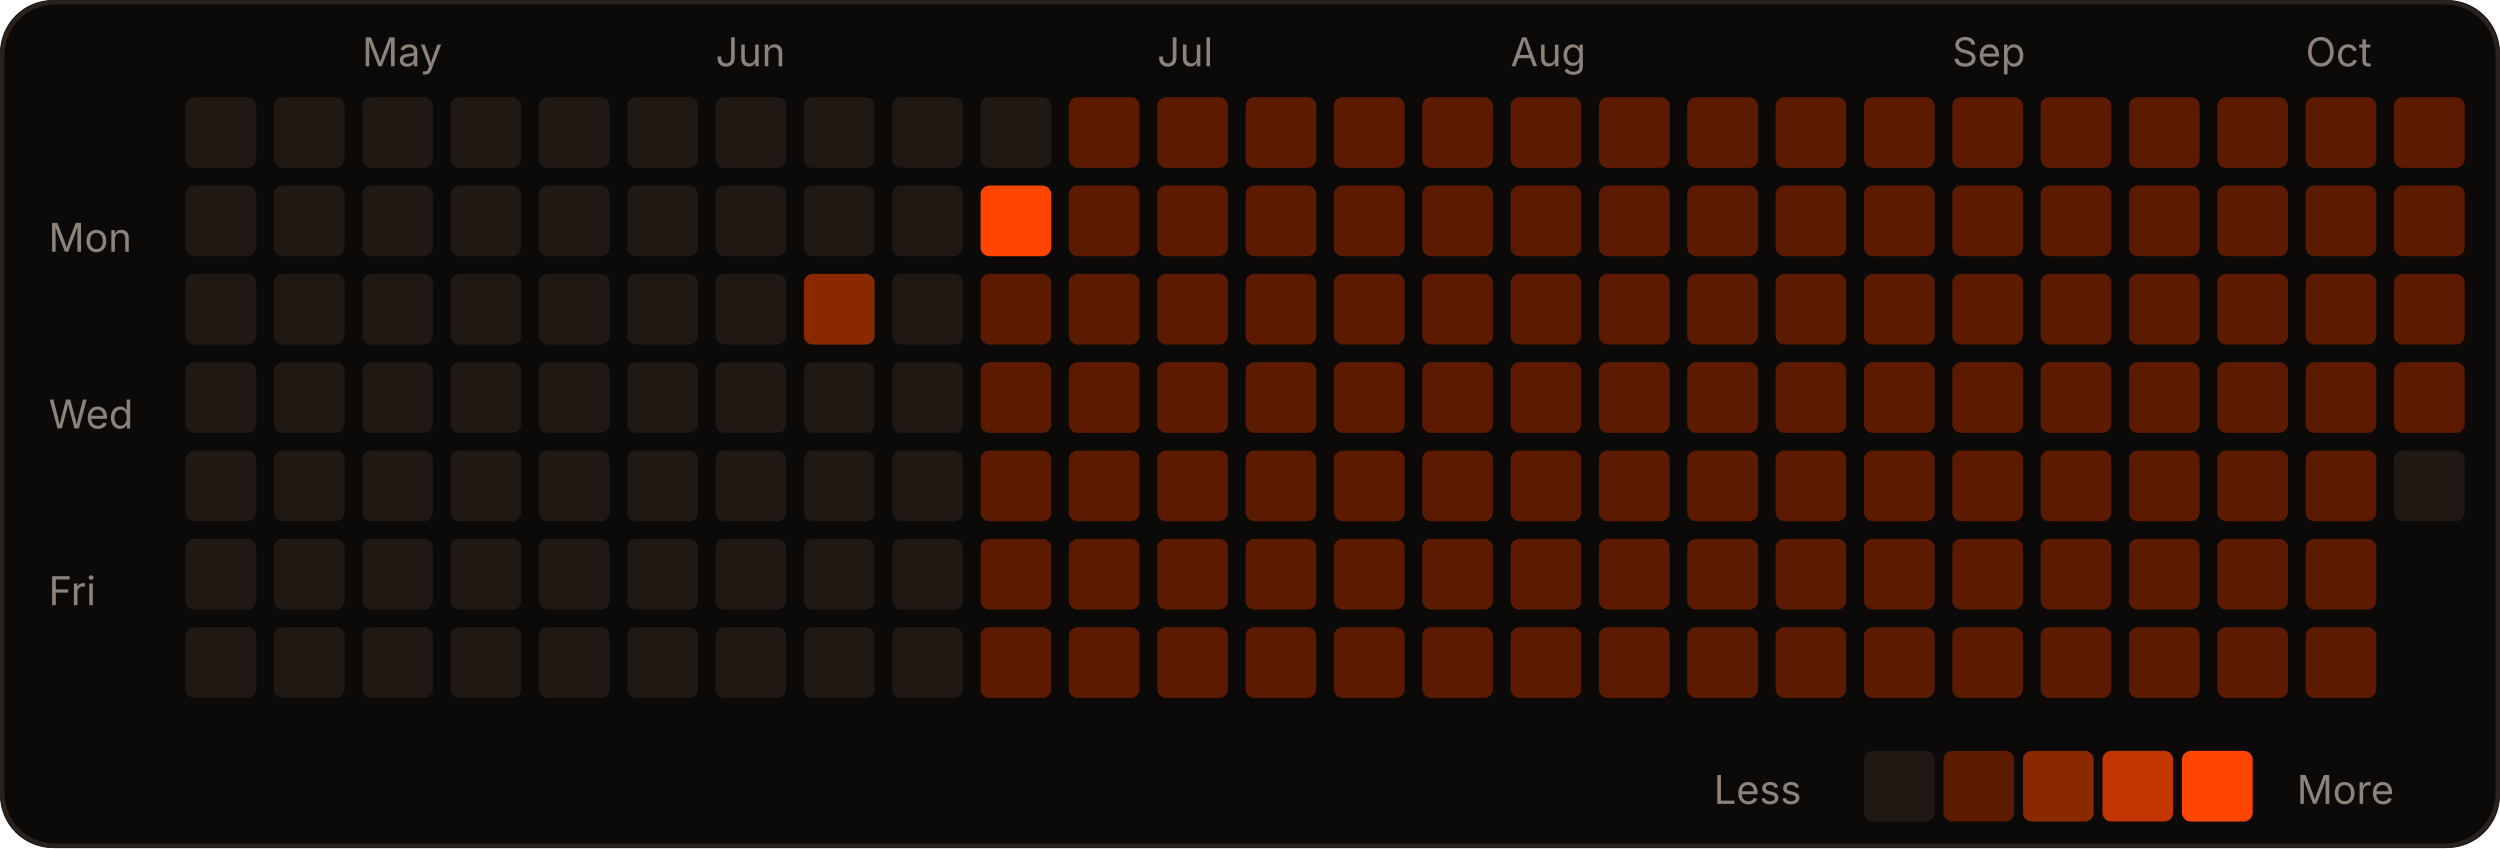
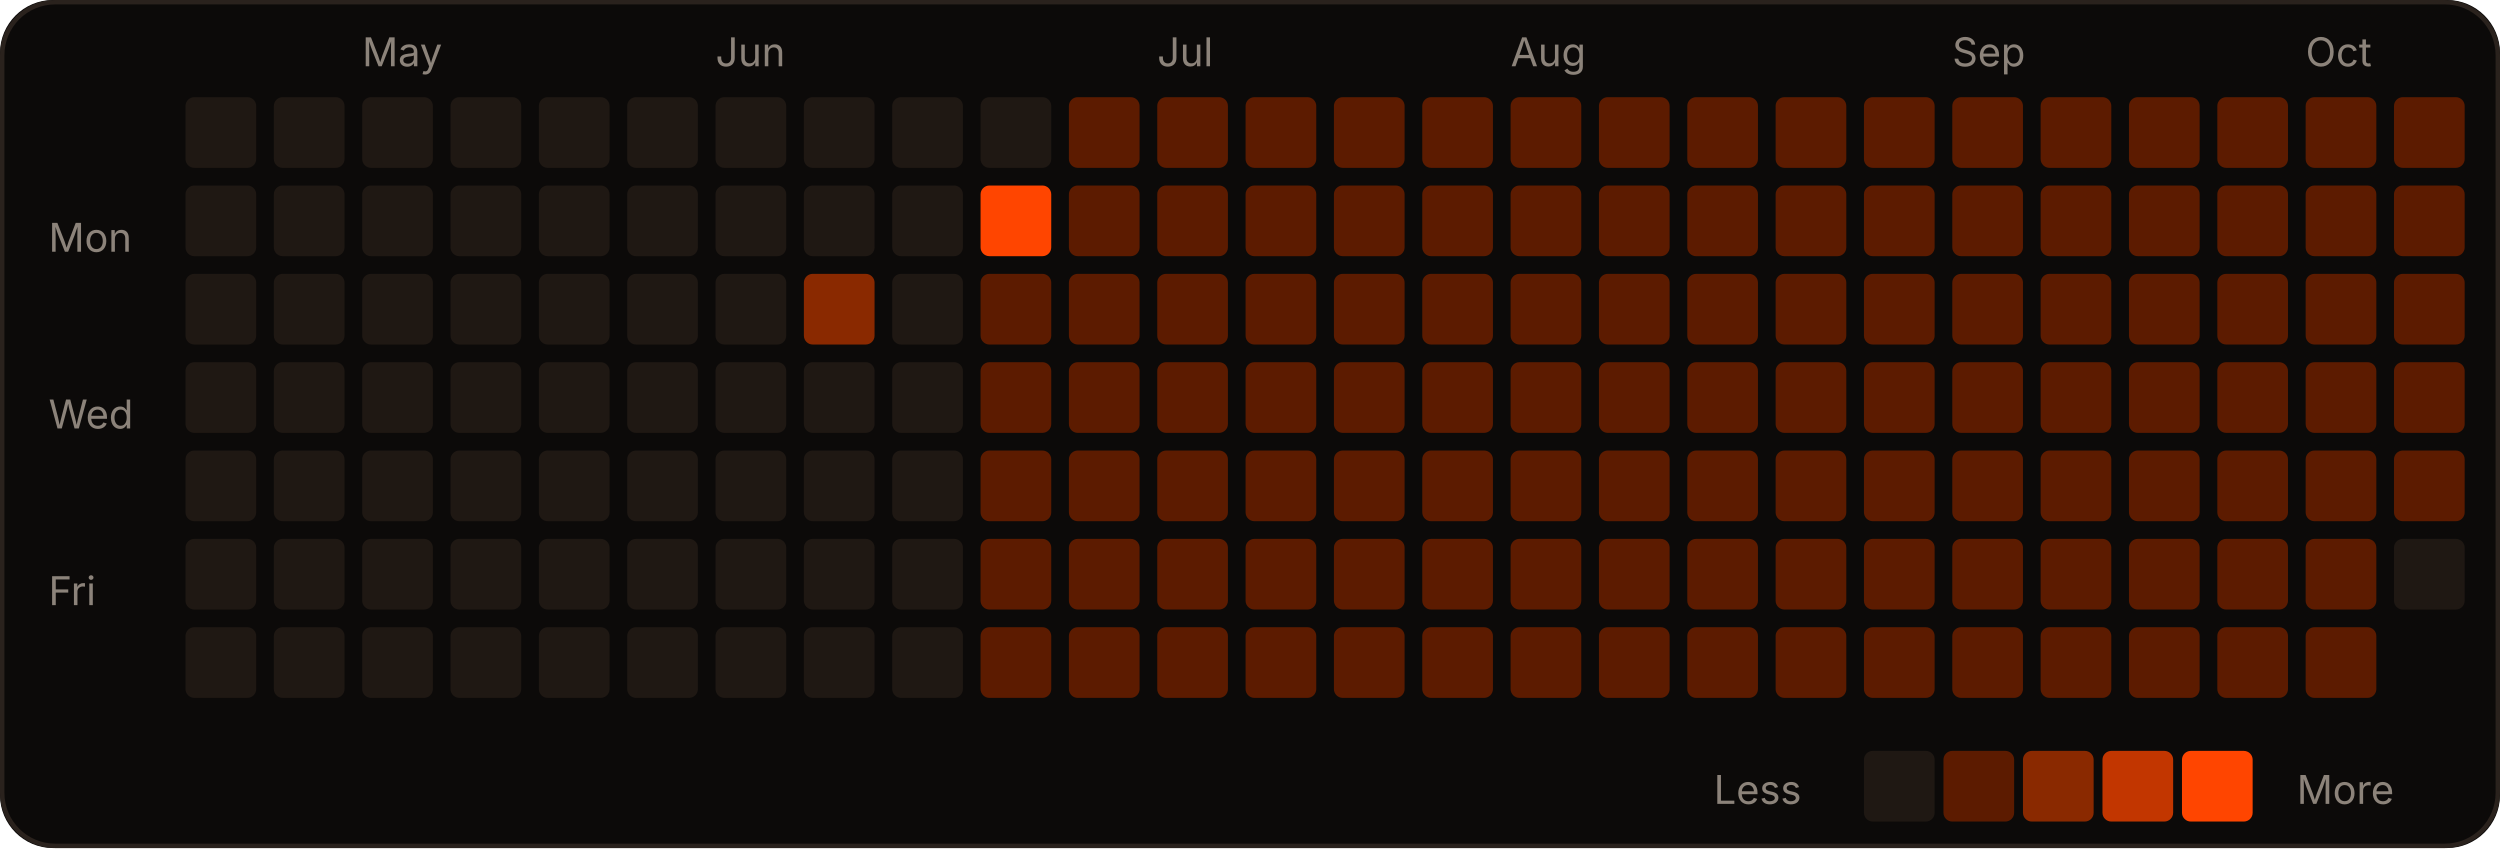
<svg xmlns="http://www.w3.org/2000/svg" width="566" height="192" viewBox="0 0 566 192" role="img">
  <rect width="566" height="192" rx="12" fill="#0c0a09" />
  <rect x="0.5" y="0.5" width="565" height="191" rx="12" fill="none" stroke="#2a221d" />
  <text x="82" y="15" fill="#8c837a" font-size="9" font-family="-apple-system,Segoe UI,sans-serif">May</text>
  <text x="162" y="15" fill="#8c837a" font-size="9" font-family="-apple-system,Segoe UI,sans-serif">Jun</text>
  <text x="262" y="15" fill="#8c837a" font-size="9" font-family="-apple-system,Segoe UI,sans-serif">Jul</text>
  <text x="342" y="15" fill="#8c837a" font-size="9" font-family="-apple-system,Segoe UI,sans-serif">Aug</text>
  <text x="442" y="15" fill="#8c837a" font-size="9" font-family="-apple-system,Segoe UI,sans-serif">Sep</text>
  <text x="522" y="15" fill="#8c837a" font-size="9" font-family="-apple-system,Segoe UI,sans-serif">Oct</text>
  <text x="11" y="57" fill="#8c837a" font-size="9" font-family="-apple-system,Segoe UI,sans-serif">Mon</text>
  <text x="11" y="97" fill="#8c837a" font-size="9" font-family="-apple-system,Segoe UI,sans-serif">Wed</text>
  <text x="11" y="137" fill="#8c837a" font-size="9" font-family="-apple-system,Segoe UI,sans-serif">Fri</text>
  <rect x="42" y="22" width="16" height="16" rx="2" fill="#1f1813" />
  <rect x="42" y="42" width="16" height="16" rx="2" fill="#1f1813" />
  <rect x="42" y="62" width="16" height="16" rx="2" fill="#1f1813" />
  <rect x="42" y="82" width="16" height="16" rx="2" fill="#1f1813" />
  <rect x="42" y="102" width="16" height="16" rx="2" fill="#1f1813" />
  <rect x="42" y="122" width="16" height="16" rx="2" fill="#1f1813" />
  <rect x="42" y="142" width="16" height="16" rx="2" fill="#1f1813" />
  <rect x="62" y="22" width="16" height="16" rx="2" fill="#1f1813" />
  <rect x="62" y="42" width="16" height="16" rx="2" fill="#1f1813" />
  <rect x="62" y="62" width="16" height="16" rx="2" fill="#1f1813" />
  <rect x="62" y="82" width="16" height="16" rx="2" fill="#1f1813" />
  <rect x="62" y="102" width="16" height="16" rx="2" fill="#1f1813" />
  <rect x="62" y="122" width="16" height="16" rx="2" fill="#1f1813" />
  <rect x="62" y="142" width="16" height="16" rx="2" fill="#1f1813" />
  <rect x="82" y="22" width="16" height="16" rx="2" fill="#1f1813" />
  <rect x="82" y="42" width="16" height="16" rx="2" fill="#1f1813" />
  <rect x="82" y="62" width="16" height="16" rx="2" fill="#1f1813" />
  <rect x="82" y="82" width="16" height="16" rx="2" fill="#1f1813" />
  <rect x="82" y="102" width="16" height="16" rx="2" fill="#1f1813" />
  <rect x="82" y="122" width="16" height="16" rx="2" fill="#1f1813" />
  <rect x="82" y="142" width="16" height="16" rx="2" fill="#1f1813" />
  <rect x="102" y="22" width="16" height="16" rx="2" fill="#1f1813" />
  <rect x="102" y="42" width="16" height="16" rx="2" fill="#1f1813" />
  <rect x="102" y="62" width="16" height="16" rx="2" fill="#1f1813" />
  <rect x="102" y="82" width="16" height="16" rx="2" fill="#1f1813" />
  <rect x="102" y="102" width="16" height="16" rx="2" fill="#1f1813" />
  <rect x="102" y="122" width="16" height="16" rx="2" fill="#1f1813" />
  <rect x="102" y="142" width="16" height="16" rx="2" fill="#1f1813" />
  <rect x="122" y="22" width="16" height="16" rx="2" fill="#1f1813" />
  <rect x="122" y="42" width="16" height="16" rx="2" fill="#1f1813" />
  <rect x="122" y="62" width="16" height="16" rx="2" fill="#1f1813" />
  <rect x="122" y="82" width="16" height="16" rx="2" fill="#1f1813" />
  <rect x="122" y="102" width="16" height="16" rx="2" fill="#1f1813" />
  <rect x="122" y="122" width="16" height="16" rx="2" fill="#1f1813" />
  <rect x="122" y="142" width="16" height="16" rx="2" fill="#1f1813" />
  <rect x="142" y="22" width="16" height="16" rx="2" fill="#1f1813" />
  <rect x="142" y="42" width="16" height="16" rx="2" fill="#1f1813" />
  <rect x="142" y="62" width="16" height="16" rx="2" fill="#1f1813" />
  <rect x="142" y="82" width="16" height="16" rx="2" fill="#1f1813" />
  <rect x="142" y="102" width="16" height="16" rx="2" fill="#1f1813" />
  <rect x="142" y="122" width="16" height="16" rx="2" fill="#1f1813" />
  <rect x="142" y="142" width="16" height="16" rx="2" fill="#1f1813" />
  <rect x="162" y="22" width="16" height="16" rx="2" fill="#1f1813" />
  <rect x="162" y="42" width="16" height="16" rx="2" fill="#1f1813" />
  <rect x="162" y="62" width="16" height="16" rx="2" fill="#1f1813" />
  <rect x="162" y="82" width="16" height="16" rx="2" fill="#1f1813" />
  <rect x="162" y="102" width="16" height="16" rx="2" fill="#1f1813" />
  <rect x="162" y="122" width="16" height="16" rx="2" fill="#1f1813" />
  <rect x="162" y="142" width="16" height="16" rx="2" fill="#1f1813" />
  <rect x="182" y="22" width="16" height="16" rx="2" fill="#1f1813" />
  <rect x="182" y="42" width="16" height="16" rx="2" fill="#1f1813" />
  <rect x="182" y="62" width="16" height="16" rx="2" fill="#8a2900" />
  <rect x="182" y="82" width="16" height="16" rx="2" fill="#1f1813" />
  <rect x="182" y="102" width="16" height="16" rx="2" fill="#1f1813" />
  <rect x="182" y="122" width="16" height="16" rx="2" fill="#1f1813" />
  <rect x="182" y="142" width="16" height="16" rx="2" fill="#1f1813" />
  <rect x="202" y="22" width="16" height="16" rx="2" fill="#1f1813" />
  <rect x="202" y="42" width="16" height="16" rx="2" fill="#1f1813" />
  <rect x="202" y="62" width="16" height="16" rx="2" fill="#1f1813" />
  <rect x="202" y="82" width="16" height="16" rx="2" fill="#1f1813" />
  <rect x="202" y="102" width="16" height="16" rx="2" fill="#1f1813" />
  <rect x="202" y="122" width="16" height="16" rx="2" fill="#1f1813" />
  <rect x="202" y="142" width="16" height="16" rx="2" fill="#1f1813" />
  <rect x="222" y="22" width="16" height="16" rx="2" fill="#1f1813" />
  <rect x="222" y="42" width="16" height="16" rx="2" fill="#FF4500" />
  <rect x="222" y="62" width="16" height="16" rx="2" fill="#5c1b00" />
  <rect x="222" y="82" width="16" height="16" rx="2" fill="#5c1b00" />
  <rect x="222" y="102" width="16" height="16" rx="2" fill="#5c1b00" />
  <rect x="222" y="122" width="16" height="16" rx="2" fill="#5c1b00" />
  <rect x="222" y="142" width="16" height="16" rx="2" fill="#5c1b00" />
  <rect x="242" y="22" width="16" height="16" rx="2" fill="#5c1b00" />
  <rect x="242" y="42" width="16" height="16" rx="2" fill="#5c1b00" />
  <rect x="242" y="62" width="16" height="16" rx="2" fill="#5c1b00" />
  <rect x="242" y="82" width="16" height="16" rx="2" fill="#5c1b00" />
  <rect x="242" y="102" width="16" height="16" rx="2" fill="#5c1b00" />
  <rect x="242" y="122" width="16" height="16" rx="2" fill="#5c1b00" />
  <rect x="242" y="142" width="16" height="16" rx="2" fill="#5c1b00" />
  <rect x="262" y="22" width="16" height="16" rx="2" fill="#5c1b00" />
  <rect x="262" y="42" width="16" height="16" rx="2" fill="#5c1b00" />
  <rect x="262" y="62" width="16" height="16" rx="2" fill="#5c1b00" />
  <rect x="262" y="82" width="16" height="16" rx="2" fill="#5c1b00" />
  <rect x="262" y="102" width="16" height="16" rx="2" fill="#5c1b00" />
  <rect x="262" y="122" width="16" height="16" rx="2" fill="#5c1b00" />
  <rect x="262" y="142" width="16" height="16" rx="2" fill="#5c1b00" />
  <rect x="282" y="22" width="16" height="16" rx="2" fill="#5c1b00" />
  <rect x="282" y="42" width="16" height="16" rx="2" fill="#5c1b00" />
  <rect x="282" y="62" width="16" height="16" rx="2" fill="#5c1b00" />
  <rect x="282" y="82" width="16" height="16" rx="2" fill="#5c1b00" />
  <rect x="282" y="102" width="16" height="16" rx="2" fill="#5c1b00" />
  <rect x="282" y="122" width="16" height="16" rx="2" fill="#5c1b00" />
  <rect x="282" y="142" width="16" height="16" rx="2" fill="#5c1b00" />
  <rect x="302" y="22" width="16" height="16" rx="2" fill="#5c1b00" />
  <rect x="302" y="42" width="16" height="16" rx="2" fill="#5c1b00" />
  <rect x="302" y="62" width="16" height="16" rx="2" fill="#5c1b00" />
  <rect x="302" y="82" width="16" height="16" rx="2" fill="#5c1b00" />
  <rect x="302" y="102" width="16" height="16" rx="2" fill="#5c1b00" />
  <rect x="302" y="122" width="16" height="16" rx="2" fill="#5c1b00" />
  <rect x="302" y="142" width="16" height="16" rx="2" fill="#5c1b00" />
  <rect x="322" y="22" width="16" height="16" rx="2" fill="#5c1b00" />
  <rect x="322" y="42" width="16" height="16" rx="2" fill="#5c1b00" />
  <rect x="322" y="62" width="16" height="16" rx="2" fill="#5c1b00" />
  <rect x="322" y="82" width="16" height="16" rx="2" fill="#5c1b00" />
  <rect x="322" y="102" width="16" height="16" rx="2" fill="#5c1b00" />
  <rect x="322" y="122" width="16" height="16" rx="2" fill="#5c1b00" />
  <rect x="322" y="142" width="16" height="16" rx="2" fill="#5c1b00" />
  <rect x="342" y="22" width="16" height="16" rx="2" fill="#5c1b00" />
  <rect x="342" y="42" width="16" height="16" rx="2" fill="#5c1b00" />
  <rect x="342" y="62" width="16" height="16" rx="2" fill="#5c1b00" />
  <rect x="342" y="82" width="16" height="16" rx="2" fill="#5c1b00" />
  <rect x="342" y="102" width="16" height="16" rx="2" fill="#5c1b00" />
  <rect x="342" y="122" width="16" height="16" rx="2" fill="#5c1b00" />
  <rect x="342" y="142" width="16" height="16" rx="2" fill="#5c1b00" />
  <rect x="362" y="22" width="16" height="16" rx="2" fill="#5c1b00" />
  <rect x="362" y="42" width="16" height="16" rx="2" fill="#5c1b00" />
  <rect x="362" y="62" width="16" height="16" rx="2" fill="#5c1b00" />
  <rect x="362" y="82" width="16" height="16" rx="2" fill="#5c1b00" />
  <rect x="362" y="102" width="16" height="16" rx="2" fill="#5c1b00" />
  <rect x="362" y="122" width="16" height="16" rx="2" fill="#5c1b00" />
  <rect x="362" y="142" width="16" height="16" rx="2" fill="#5c1b00" />
  <rect x="382" y="22" width="16" height="16" rx="2" fill="#5c1b00" />
  <rect x="382" y="42" width="16" height="16" rx="2" fill="#5c1b00" />
  <rect x="382" y="62" width="16" height="16" rx="2" fill="#5c1b00" />
  <rect x="382" y="82" width="16" height="16" rx="2" fill="#5c1b00" />
  <rect x="382" y="102" width="16" height="16" rx="2" fill="#5c1b00" />
  <rect x="382" y="122" width="16" height="16" rx="2" fill="#5c1b00" />
  <rect x="382" y="142" width="16" height="16" rx="2" fill="#5c1b00" />
  <rect x="402" y="22" width="16" height="16" rx="2" fill="#5c1b00" />
  <rect x="402" y="42" width="16" height="16" rx="2" fill="#5c1b00" />
  <rect x="402" y="62" width="16" height="16" rx="2" fill="#5c1b00" />
  <rect x="402" y="82" width="16" height="16" rx="2" fill="#5c1b00" />
  <rect x="402" y="102" width="16" height="16" rx="2" fill="#5c1b00" />
  <rect x="402" y="122" width="16" height="16" rx="2" fill="#5c1b00" />
  <rect x="402" y="142" width="16" height="16" rx="2" fill="#5c1b00" />
  <rect x="422" y="22" width="16" height="16" rx="2" fill="#5c1b00" />
  <rect x="422" y="42" width="16" height="16" rx="2" fill="#5c1b00" />
  <rect x="422" y="62" width="16" height="16" rx="2" fill="#5c1b00" />
  <rect x="422" y="82" width="16" height="16" rx="2" fill="#5c1b00" />
  <rect x="422" y="102" width="16" height="16" rx="2" fill="#5c1b00" />
  <rect x="422" y="122" width="16" height="16" rx="2" fill="#5c1b00" />
  <rect x="422" y="142" width="16" height="16" rx="2" fill="#5c1b00" />
  <rect x="442" y="22" width="16" height="16" rx="2" fill="#5c1b00" />
  <rect x="442" y="42" width="16" height="16" rx="2" fill="#5c1b00" />
  <rect x="442" y="62" width="16" height="16" rx="2" fill="#5c1b00" />
  <rect x="442" y="82" width="16" height="16" rx="2" fill="#5c1b00" />
  <rect x="442" y="102" width="16" height="16" rx="2" fill="#5c1b00" />
  <rect x="442" y="122" width="16" height="16" rx="2" fill="#5c1b00" />
  <rect x="442" y="142" width="16" height="16" rx="2" fill="#5c1b00" />
  <rect x="462" y="22" width="16" height="16" rx="2" fill="#5c1b00" />
  <rect x="462" y="42" width="16" height="16" rx="2" fill="#5c1b00" />
  <rect x="462" y="62" width="16" height="16" rx="2" fill="#5c1b00" />
  <rect x="462" y="82" width="16" height="16" rx="2" fill="#5c1b00" />
  <rect x="462" y="102" width="16" height="16" rx="2" fill="#5c1b00" />
  <rect x="462" y="122" width="16" height="16" rx="2" fill="#5c1b00" />
  <rect x="462" y="142" width="16" height="16" rx="2" fill="#5c1b00" />
  <rect x="482" y="22" width="16" height="16" rx="2" fill="#5c1b00" />
  <rect x="482" y="42" width="16" height="16" rx="2" fill="#5c1b00" />
  <rect x="482" y="62" width="16" height="16" rx="2" fill="#5c1b00" />
  <rect x="482" y="82" width="16" height="16" rx="2" fill="#5c1b00" />
  <rect x="482" y="102" width="16" height="16" rx="2" fill="#5c1b00" />
  <rect x="482" y="122" width="16" height="16" rx="2" fill="#5c1b00" />
  <rect x="482" y="142" width="16" height="16" rx="2" fill="#5c1b00" />
  <rect x="502" y="22" width="16" height="16" rx="2" fill="#5c1b00" />
  <rect x="502" y="42" width="16" height="16" rx="2" fill="#5c1b00" />
  <rect x="502" y="62" width="16" height="16" rx="2" fill="#5c1b00" />
  <rect x="502" y="82" width="16" height="16" rx="2" fill="#5c1b00" />
  <rect x="502" y="102" width="16" height="16" rx="2" fill="#5c1b00" />
  <rect x="502" y="122" width="16" height="16" rx="2" fill="#5c1b00" />
  <rect x="502" y="142" width="16" height="16" rx="2" fill="#5c1b00" />
  <rect x="522" y="22" width="16" height="16" rx="2" fill="#5c1b00" />
  <rect x="522" y="42" width="16" height="16" rx="2" fill="#5c1b00" />
  <rect x="522" y="62" width="16" height="16" rx="2" fill="#5c1b00" />
  <rect x="522" y="82" width="16" height="16" rx="2" fill="#5c1b00" />
  <rect x="522" y="102" width="16" height="16" rx="2" fill="#5c1b00" />
  <rect x="522" y="122" width="16" height="16" rx="2" fill="#5c1b00" />
  <rect x="522" y="142" width="16" height="16" rx="2" fill="#5c1b00" />
  <rect x="542" y="22" width="16" height="16" rx="2" fill="#5c1b00" />
  <rect x="542" y="42" width="16" height="16" rx="2" fill="#5c1b00" />
  <rect x="542" y="62" width="16" height="16" rx="2" fill="#5c1b00" />
  <rect x="542" y="82" width="16" height="16" rx="2" fill="#5c1b00" />
-   <rect x="542" y="102" width="16" height="16" rx="2" fill="#1f1813" />
+   <rect x="542" y="102" width="16" height="16" rx="2" fill="#5c1b00" />
+   <rect x="542" y="122" width="16" height="16" rx="2" fill="#1f1813" />
  <text x="388" y="182" fill="#8c837a" font-size="9" font-family="-apple-system,Segoe UI,sans-serif">Less</text>
  <rect x="422" y="170" width="16" height="16" rx="2" fill="#1f1813" />
  <rect x="440" y="170" width="16" height="16" rx="2" fill="#5c1b00" />
  <rect x="458" y="170" width="16" height="16" rx="2" fill="#8a2900" />
  <rect x="476" y="170" width="16" height="16" rx="2" fill="#c23600" />
  <rect x="494" y="170" width="16" height="16" rx="2" fill="#FF4500" />
  <text x="520" y="182" fill="#8c837a" font-size="9" font-family="-apple-system,Segoe UI,sans-serif">More</text>
</svg>
